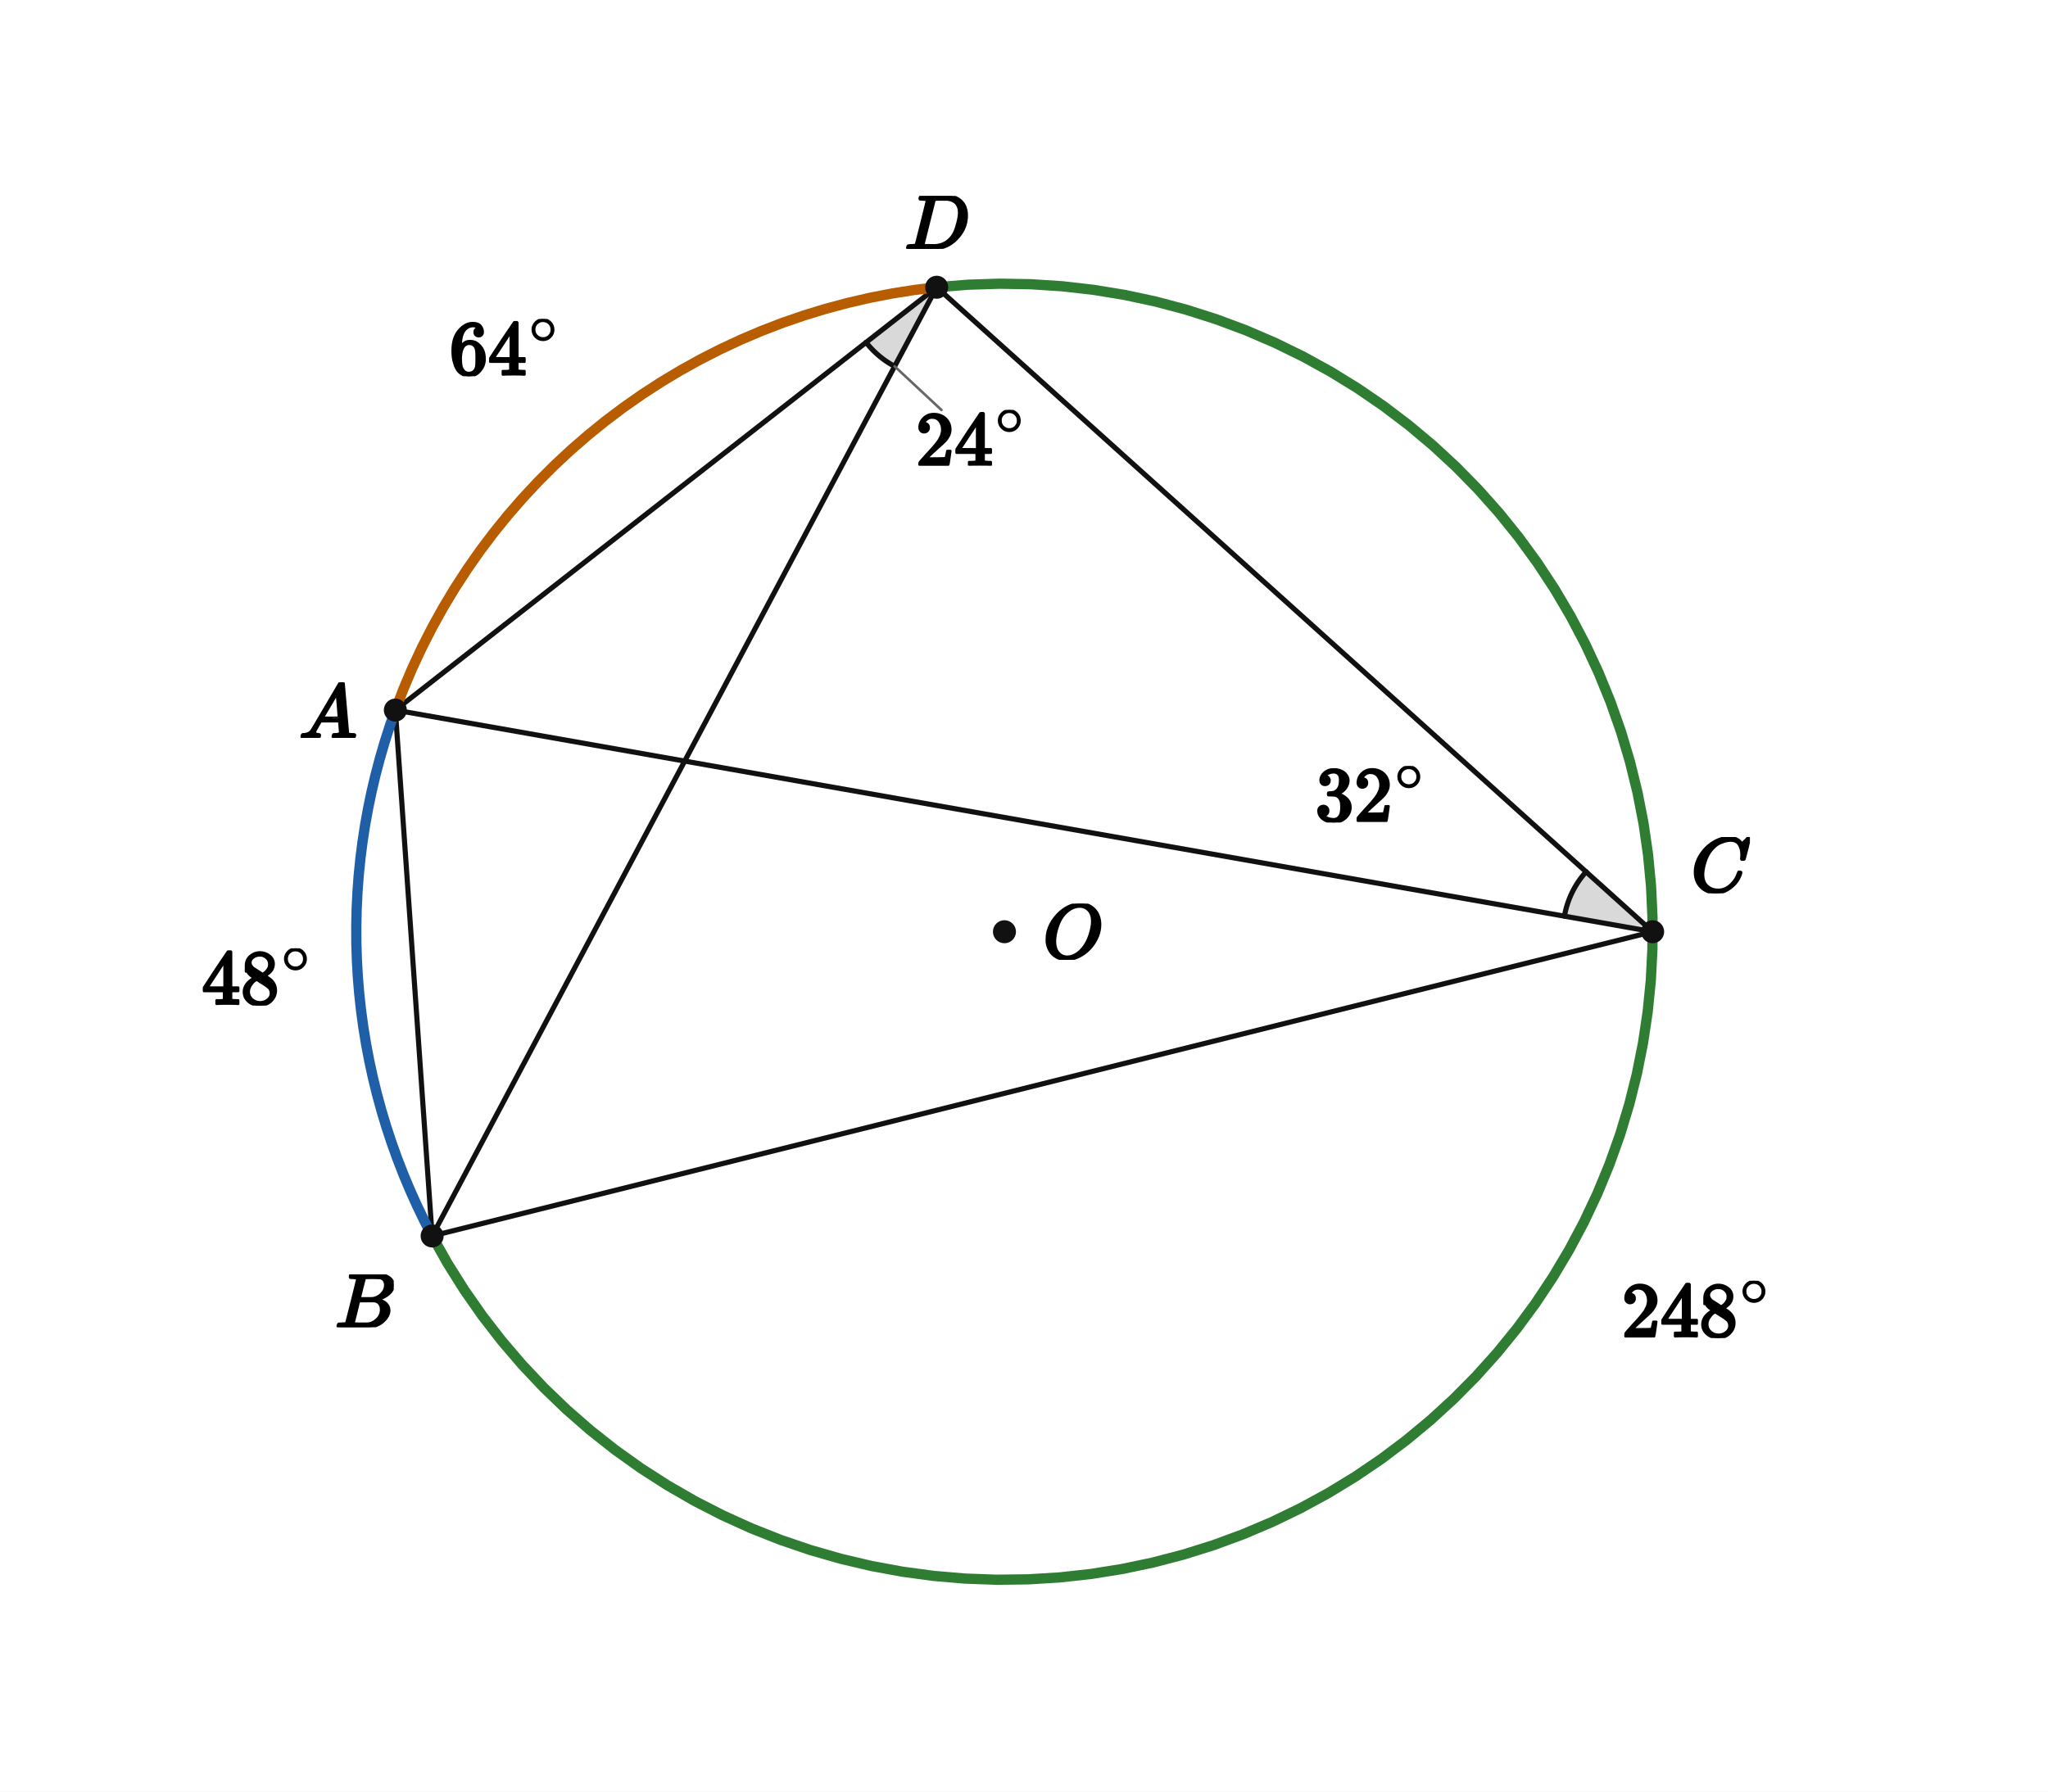
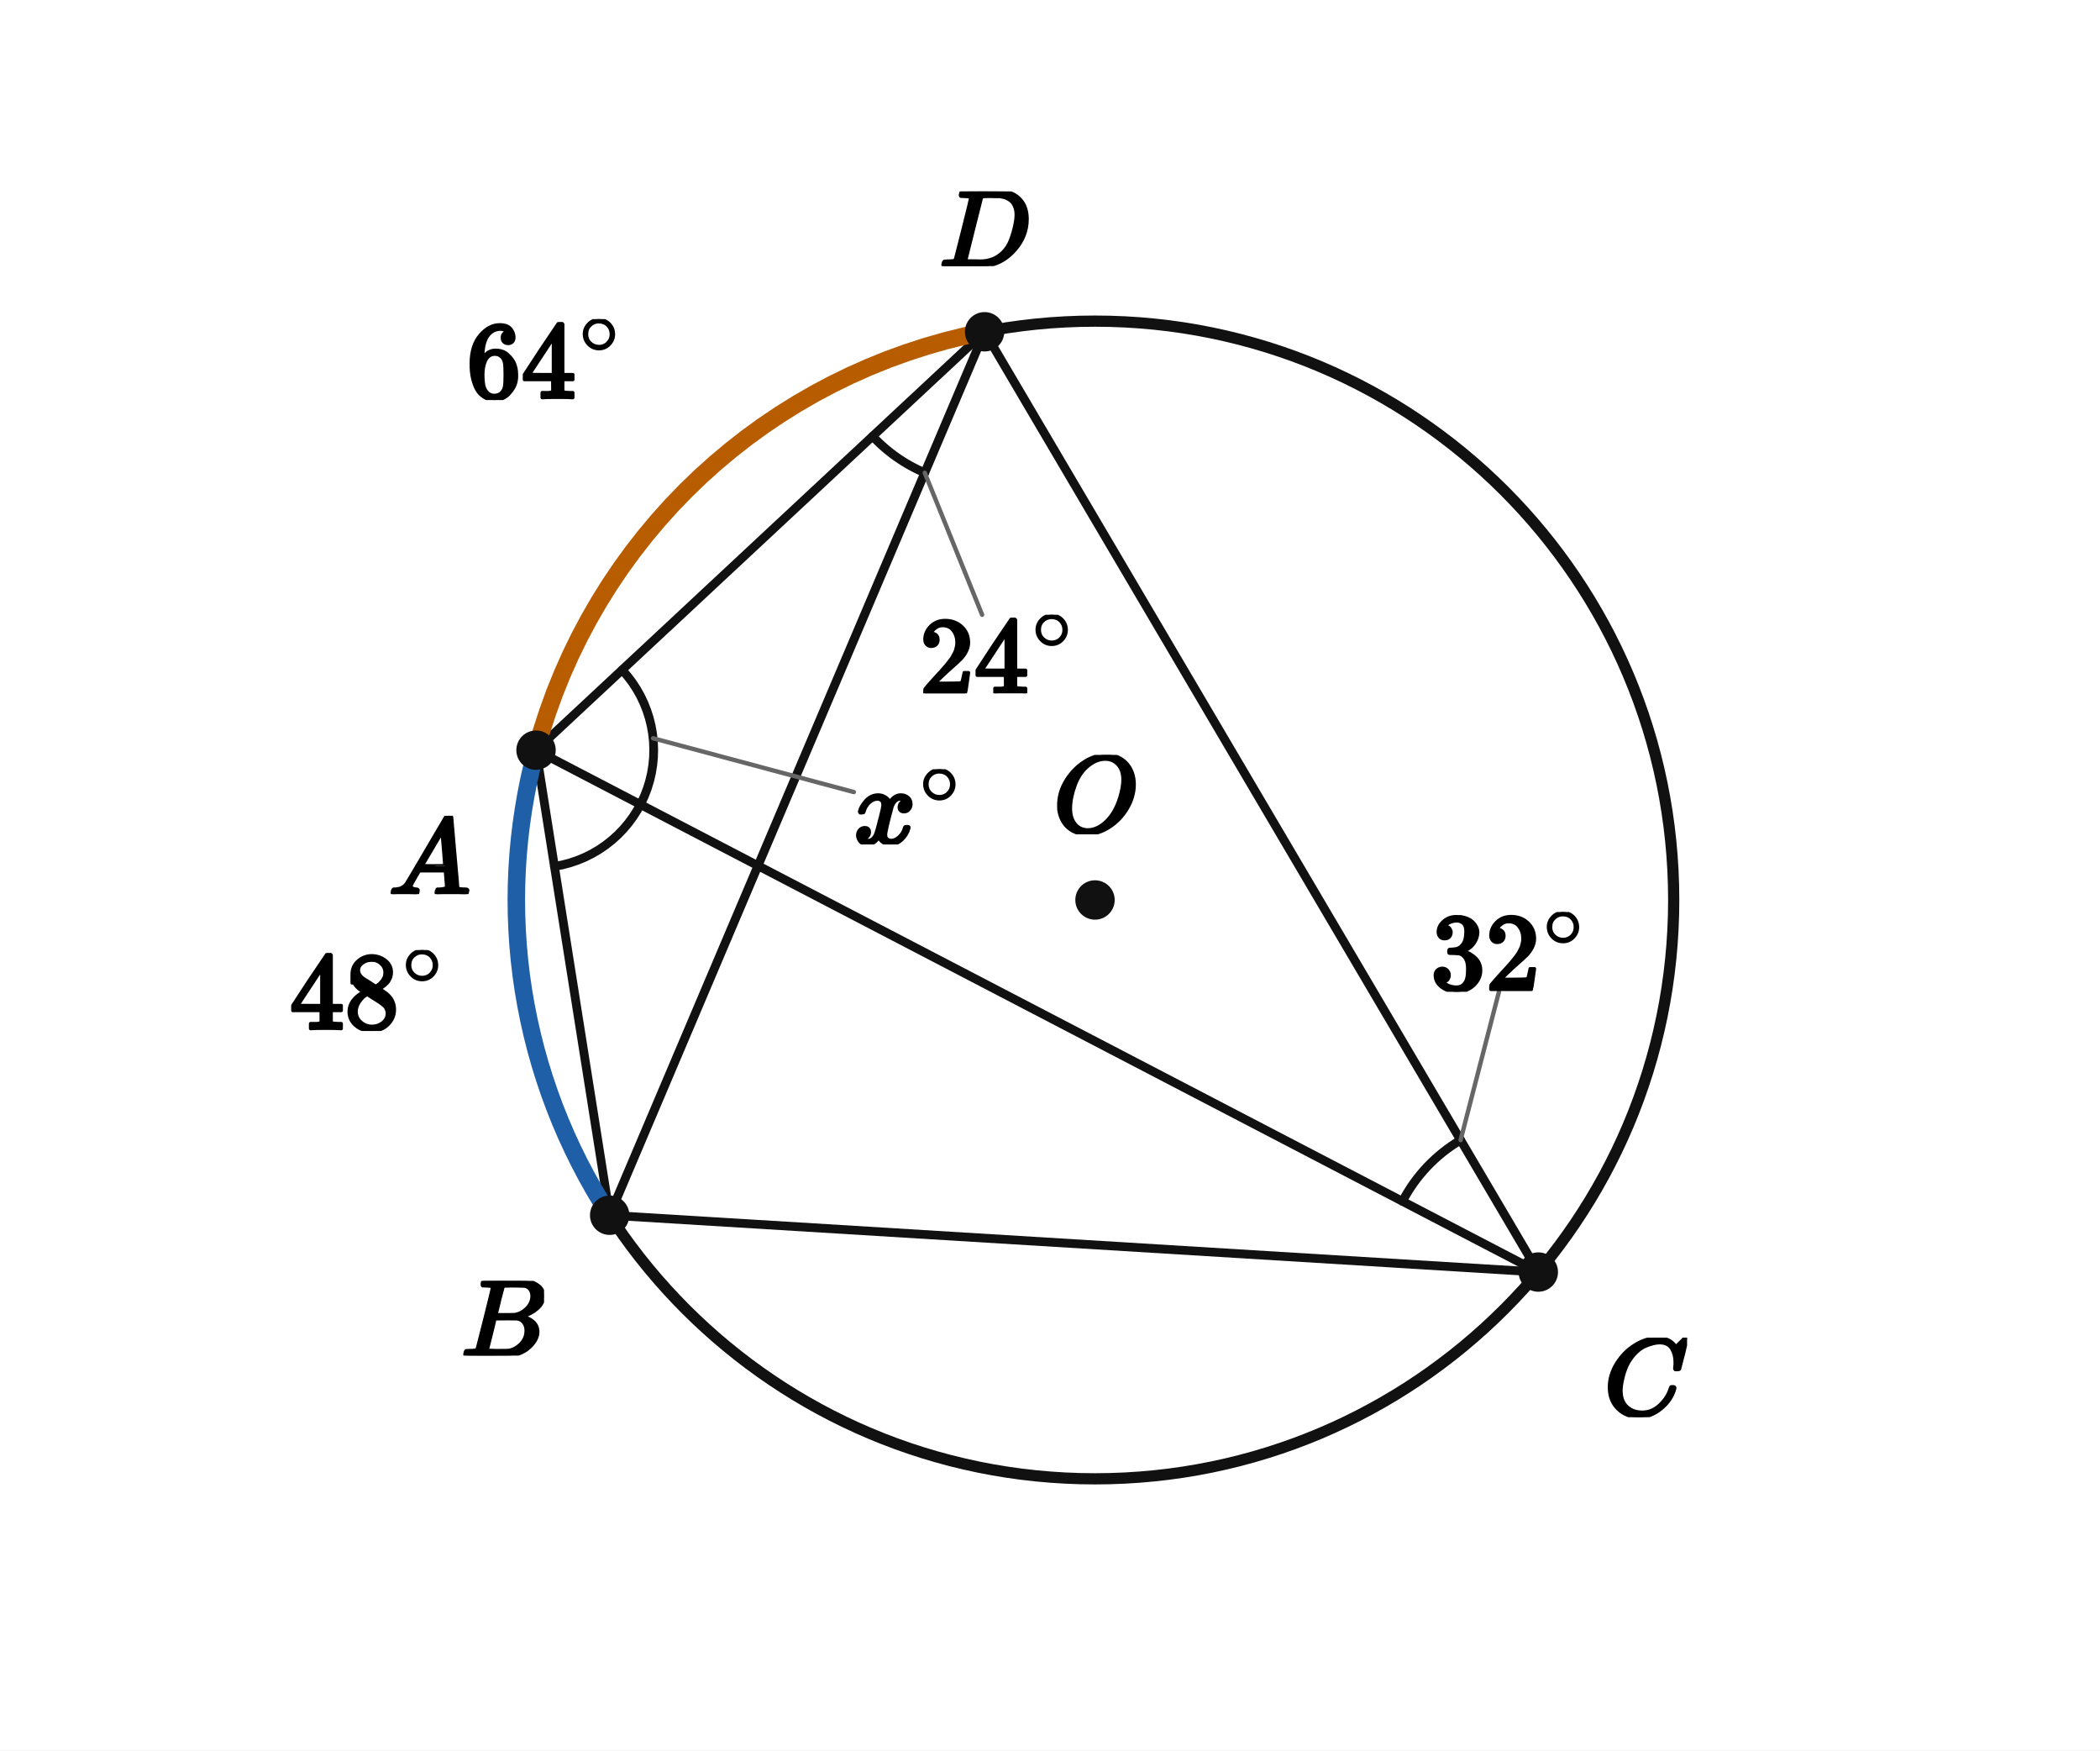
- <svg xmlns="http://www.w3.org/2000/svg" viewBox="0 0 640 560" width="640" height="560" preserveAspectRatio="xMidYMid meet" role="img" aria-labelledby="visual-title visual-desc" data-engine-version="geometry-visual-v1" data-geometry-style-version="AP_GEOMETRY_PRINT_V1_0_DRAFT" data-geometry-preset="GEOMETRY_STANDARD" data-graph-style-version="AP_GRAPH_PRINT_V1_1_DRAFT" data-geometry-mode="COORDINATE_GEOMETRY_HYBRID" data-axis-scale-mode="EQUAL_UNIT" data-geometry-fact-hash="44136fa355b3678a1146ad16f7e8649e94fb4fc21fe77e8310c060f61caaff8a" data-visual-provenance="independent-facts-python" style="max-width:100%;height:auto;stroke-linejoin:round;stroke-linecap:round" data-publication-profile="fragment-publication-spike-v1" data-safe-margin="12">
-   <rect width="640" height="560" fill="#fff" />
-   <g data-layer="12">
-     <polygon id="aADB-sector" data-role="angleSector" stroke="none" stroke-width="1.6" fill="#d9d9d9" data-owner-points="A D B" data-mark="angle" data-mark-id="aADB" data-mark-index="0" data-mark-count="1" data-mark-side="INNER" points="292.719,89.781 270.654,107.02 271.113,107.591 271.587,108.151 272.075,108.698 272.577,109.232 273.093,109.752 273.623,110.259 274.165,110.752 274.721,111.23 275.288,111.694 275.868,112.143 276.459,112.576 277.061,112.994 277.674,113.396 278.298,113.782 278.931,114.151 279.573,114.504" />
-   </g>
-   <g data-layer="12">
-     <polygon id="aACD-sector" data-role="angleSector" stroke="none" stroke-width="1.6" fill="#d9d9d9" data-owner-points="A C D" data-mark="angle" data-mark-id="aACD" data-mark-index="0" data-mark-count="1" data-mark-side="INNER" points="516.453,291.232 488.878,286.37 489.065,285.411 489.285,284.459 489.537,283.514 489.823,282.58 490.141,281.656 490.492,280.743 490.874,279.844 491.287,278.958 491.73,278.087 492.204,277.232 492.707,276.395 493.24,275.575 493.8,274.774 494.389,273.994 495.004,273.234 495.645,272.497" />
-   </g>
-   <g data-layer="30">
-     <line id="sAD" data-role="line" stroke="#111" stroke-width="1.6" fill="none" x1="123.547" y1="221.952" x2="292.719" y2="89.781" />
-   </g>
-   <g data-layer="30">
-     <line id="sDC" data-role="line" stroke="#111" stroke-width="1.6" fill="none" x1="292.719" y1="89.781" x2="516.453" y2="291.232" />
-   </g>
-   <g data-layer="30">
-     <line id="sCB" data-role="line" stroke="#111" stroke-width="1.6" fill="none" x1="516.453" y1="291.232" x2="135.042" y2="386.329" />
-   </g>
-   <g data-layer="30">
-     <line id="sBA" data-role="line" stroke="#111" stroke-width="1.6" fill="none" x1="135.042" y1="386.329" x2="123.547" y2="221.952" />
-   </g>
-   <g data-layer="30">
-     <line id="sDB" data-role="line" stroke="#111" stroke-width="1.6" fill="none" x1="292.719" y1="89.781" x2="135.042" y2="386.329" />
-   </g>
-   <g data-layer="30">
-     <line id="sAC" data-role="line" stroke="#111" stroke-width="1.6" fill="none" x1="123.547" y1="221.952" x2="516.453" y2="291.232" />
+ <svg xmlns="http://www.w3.org/2000/svg" viewBox="0 0 384 320" width="384" height="320" preserveAspectRatio="xMidYMid meet" role="img" aria-labelledby="visual-title visual-desc" data-engine-version="geometry-visual-v1" data-geometry-style-version="AP_GEOMETRY_PRINT_V1_0_DRAFT" data-geometry-preset="GEOMETRY_STANDARD" data-graph-style-version="AP_GRAPH_PRINT_V1_1_DRAFT" data-geometry-mode="COORDINATE_GEOMETRY_HYBRID" data-axis-scale-mode="EQUAL_UNIT" data-geometry-fact-hash="44136fa355b3678a1146ad16f7e8649e94fb4fc21fe77e8310c060f61caaff8a" data-visual-provenance="independent-facts-python" style="max-width:100%;height:auto;stroke-linejoin:round;stroke-linecap:round" data-publication-profile="fragment-publication-spike-v1" data-safe-margin="12">
+   <rect width="384" height="320" fill="#fff" />
+   <g data-layer="30">
+     <line id="sAB" data-role="line" stroke="#111" stroke-width="1.6" fill="none" x1="98.017" y1="137.138" x2="111.483" y2="222.159" />
+   </g>
+   <g data-layer="30">
+     <line id="sBC" data-role="line" stroke="#111" stroke-width="1.6" fill="none" x1="111.483" y1="222.159" x2="281.292" y2="232.545" />
+   </g>
+   <g data-layer="30">
+     <line id="sCD" data-role="line" stroke="#111" stroke-width="1.6" fill="none" x1="281.292" y1="232.545" x2="180.039" y2="60.652" />
+   </g>
+   <g data-layer="30">
+     <line id="sDA" data-role="line" stroke="#111" stroke-width="1.6" fill="none" x1="180.039" y1="60.652" x2="98.017" y2="137.138" />
+   </g>
+   <g data-layer="30">
+     <line id="sDB" data-role="line" stroke="#111" stroke-width="1.6" fill="none" x1="180.039" y1="60.652" x2="111.483" y2="222.159" />
+   </g>
+   <g data-layer="30">
+     <line id="sAC" data-role="line" stroke="#111" stroke-width="1.6" fill="none" x1="98.017" y1="137.138" x2="281.292" y2="232.545" />
  </g>
  <g data-layer="40">
-     <circle id="circle" data-role="circle" stroke="#111" stroke-width="2.05" fill="none" cx="313.892" cy="291.232" r="202.561" />
+     <circle id="k" data-role="circle" stroke="#111" stroke-width="2.05" fill="none" cx="200.23" cy="164.526" r="105.819" />
  </g>
  <g data-layer="46">
-     <polyline id="arcAB" data-role="circularArc" stroke="#1f5fa8" stroke-width="3.2" fill="none" data-owner-points="A B" data-center-point="O" data-owner-radius="8.0" data-sweep="CCW" data-mark="arc" data-mark-id="arcAB" points="123.547,221.952 121.799,226.959 120.182,232.009 118.698,237.1 117.348,242.228 116.133,247.39 115.053,252.582 114.109,257.8 113.303,263.041 112.633,268.302 112.102,273.578 111.709,278.866 111.455,284.163 111.339,289.465 111.362,294.768 111.524,300.068 111.825,305.362 112.264,310.647 112.841,315.918 113.556,321.173 114.409,326.407 115.398,331.616 116.523,336.799 117.783,341.95 119.178,347.066 120.706,352.144 122.367,357.18 124.159,362.171 126.081,367.113 128.132,372.003 130.31,376.838 132.613,381.615 135.042,386.329" />
+     <polyline id="arcAB" data-role="circularArc" stroke="#1f5fa8" stroke-width="3.2" fill="none" data-owner-points="A B" data-center-point="O" data-owner-radius="10.0" data-sweep="CCW" data-mark="arc" data-mark-id="arcAB" points="98.017,137.138 97.336,139.823 96.724,142.525 96.184,145.242 95.715,147.972 95.317,150.714 94.991,153.465 94.738,156.224 94.557,158.988 94.448,161.756 94.412,164.526 94.448,167.296 94.557,170.064 94.738,172.829 94.991,175.587 95.317,178.338 95.715,181.08 96.184,183.81 96.724,186.527 97.336,189.229 98.017,191.914 98.769,194.58 99.591,197.226 100.481,199.849 101.44,202.448 102.467,205.021 103.56,207.566 104.72,210.082 105.945,212.567 107.235,215.018 108.589,217.435 110.005,219.816 111.483,222.159" />
  </g>
  <g data-layer="46">
-     <polyline id="arcAD" data-role="circularArc" stroke="#b85c00" stroke-width="3.2" fill="none" data-owner-points="A D" data-center-point="O" data-owner-radius="8.0" data-sweep="CW" data-mark="arc" data-mark-id="arcAD" points="123.547,221.952 126.081,215.352 128.844,208.843 131.832,202.436 135.042,196.136 138.469,189.952 142.111,183.891 145.962,177.962 150.017,172.17 154.272,166.523 158.722,161.029 163.36,155.693 168.182,150.522 173.182,145.522 178.352,140.7 183.688,136.062 189.183,131.612 194.83,127.357 200.622,123.302 206.551,119.451 212.612,115.81 218.796,112.382 225.095,109.172 231.503,106.184 238.011,103.421 244.612,100.887 251.297,98.586 258.059,96.518 264.888,94.689 271.777,93.098 278.718,91.749 285.701,90.643 292.719,89.781" />
-   </g>
-   <g data-layer="46">
-     <polyline id="arcDB" data-role="circularArc" stroke="#2e7d32" stroke-width="3.2" fill="none" data-owner-points="D B" data-center-point="O" data-owner-radius="8.0" data-sweep="CW" data-mark="arc" data-mark-id="arcDB" points="292.719,89.781 302.537,88.99 312.383,88.677 322.232,88.843 332.061,89.488 341.847,90.61 351.567,92.206 361.198,94.273 370.717,96.806 380.102,99.798 389.33,103.243 398.38,107.133 407.23,111.458 415.86,116.208 424.248,121.372 432.375,126.938 440.222,132.892 447.77,139.221 455.002,145.909 461.9,152.941 468.448,160.3 474.631,167.968 480.433,175.928 485.842,184.161 490.843,192.647 495.427,201.366 499.581,210.298 503.296,219.42 506.563,228.713 509.375,238.154 511.724,247.72 513.606,257.389 515.015,267.138 515.948,276.944 516.404,286.784 516.381,296.634 515.879,306.472 514.899,316.273 513.444,326.015 511.517,335.675 509.123,345.23 506.267,354.658 502.956,363.935 499.198,373.04 495.002,381.952 490.377,390.649 485.336,399.112 479.888,407.319 474.049,415.251 467.83,422.891 461.248,430.219 454.317,437.218 447.053,443.872 439.475,450.165 431.601,456.083 423.447,461.61 415.035,466.734 406.383,471.444 397.513,475.727 388.445,479.574 379.201,482.976 369.802,485.924 360.271,488.412 350.63,490.434 340.902,491.984 331.111,493.06 321.279,493.658 311.429,493.778 301.585,493.419 291.771,492.582 282.008,491.268 272.321,489.482 262.733,487.226 253.265,484.507 243.941,481.331 234.782,477.706 225.81,473.64 217.046,469.142 208.512,464.223 200.227,458.896 192.21,453.172 184.481,447.065 177.059,440.589 169.959,433.761 163.201,426.595 156.798,419.109 150.767,411.321 145.122,403.248 139.876,394.911 135.042,386.329" />
+     <polyline id="arcAD" data-role="circularArc" stroke="#b85c00" stroke-width="3.2" fill="none" data-owner-points="A D" data-center-point="O" data-owner-radius="10.0" data-sweep="CW" data-mark="arc" data-mark-id="arcAD" points="98.017,137.138 99.036,133.588 100.177,130.075 101.44,126.604 102.824,123.179 104.326,119.805 105.945,116.485 107.679,113.224 109.526,110.026 111.483,106.893 113.549,103.831 115.72,100.843 117.994,97.932 120.368,95.103 122.84,92.358 125.405,89.701 128.062,87.135 130.807,84.664 133.637,82.29 136.547,80.016 139.535,77.845 142.597,75.779 145.73,73.822 148.929,71.975 152.19,70.241 155.51,68.622 158.884,67.12 162.308,65.736 165.779,64.473 169.292,63.331 172.843,62.313 176.426,61.42 180.039,60.652" />
  </g>
  <g data-layer="60">
-     <polyline id="aADB-arc-1" data-role="indicator" stroke="#111" stroke-width="1.6" fill="none" data-owner-points="A D B" data-mark="angle" data-mark-id="aADB" data-mark-index="1" data-mark-count="1" data-mark-side="INNER" points="270.654,107.02 271.113,107.591 271.587,108.151 272.075,108.698 272.577,109.232 273.093,109.752 273.623,110.259 274.165,110.752 274.721,111.23 275.288,111.694 275.868,112.143 276.459,112.576 277.061,112.994 277.674,113.396 278.298,113.782 278.931,114.151 279.573,114.504" />
+     <polyline id="ang0-arc-1" data-role="indicator" stroke="#111" stroke-width="1.6" fill="none" data-owner-points="A D B" data-mark="angle" data-mark-id="ang0" data-mark-index="1" data-mark-count="1" data-mark-side="INNER" points="159.561,79.748 160.068,80.277 160.589,80.793 161.123,81.295 161.67,81.784 162.229,82.257 162.801,82.716 163.384,83.16 163.979,83.588 164.585,84 165.202,84.397 165.828,84.777 166.465,85.141 167.11,85.488 167.765,85.818 168.428,86.131 169.099,86.426" />
  </g>
  <g data-layer="60">
-     <polyline id="aACD-arc-1" data-role="indicator" stroke="#111" stroke-width="1.6" fill="none" data-owner-points="A C D" data-mark="angle" data-mark-id="aACD" data-mark-index="1" data-mark-count="1" data-mark-side="INNER" points="488.878,286.37 489.065,285.411 489.285,284.459 489.537,283.514 489.823,282.58 490.141,281.656 490.492,280.743 490.874,279.844 491.287,278.958 491.73,278.087 492.204,277.232 492.707,276.395 493.24,275.575 493.8,274.774 494.389,273.994 495.004,273.234 495.645,272.497" />
-   </g>
-   <g data-layer="70">
-     <circle id="O" data-role="point" stroke="#111" stroke-width="0.8" fill="#111" cx="313.892" cy="291.232" r="3.2" />
-   </g>
-   <g data-layer="70">
-     <circle id="A" data-role="point" stroke="#111" stroke-width="0.8" fill="#111" cx="123.547" cy="221.952" r="3.2" />
-   </g>
-   <g data-layer="70">
-     <circle id="D" data-role="point" stroke="#111" stroke-width="0.8" fill="#111" cx="292.719" cy="89.781" r="3.2" />
-   </g>
-   <g data-layer="70">
-     <circle id="C" data-role="point" stroke="#111" stroke-width="0.8" fill="#111" cx="516.453" cy="291.232" r="3.2" />
-   </g>
-   <g data-layer="70">
-     <circle id="B" data-role="point" stroke="#111" stroke-width="0.8" fill="#111" cx="135.042" cy="386.329" r="3.2" />
+     <polyline id="ang1-arc-1" data-role="indicator" stroke="#111" stroke-width="1.6" fill="none" data-owner-points="A C D" data-mark="angle" data-mark-id="ang1" data-mark-index="1" data-mark-count="1" data-mark-side="INNER" points="256.456,219.616 256.922,218.757 257.418,217.915 257.943,217.091 258.497,216.285 259.078,215.5 259.687,214.735 260.322,213.992 260.982,213.271 261.667,212.574 262.376,211.901 263.108,211.254 263.862,210.632 264.637,210.037 265.433,209.47 266.248,208.93 267.081,208.419" />
+   </g>
+   <g data-layer="60">
+     <polyline id="ang2-arc-1" data-role="indicator" stroke="#111" stroke-width="1.6" fill="none" data-owner-points="D A B" data-mark="angle" data-mark-id="ang2" data-mark-index="1" data-mark-count="1" data-mark-side="INNER" points="113.756,122.462 114.712,123.559 115.592,124.718 116.391,125.934 117.106,127.201 117.734,128.514 118.272,129.866 118.717,131.252 119.067,132.664 119.322,134.097 119.478,135.543 119.537,136.997 119.497,138.452 119.36,139.901 119.124,141.337 118.792,142.753 118.365,144.145 117.845,145.504 117.235,146.824 116.536,148.101 115.753,149.327 114.889,150.498 113.947,151.608 112.933,152.651 111.85,153.624 110.705,154.521 109.501,155.338 108.245,156.073 106.942,156.721 105.598,157.279 104.22,157.745 102.813,158.117 101.384,158.393" />
+   </g>
+   <g data-layer="70">
+     <circle id="O" data-role="point" stroke="#111" stroke-width="0.8" fill="#111" cx="200.23" cy="164.526" r="3.2" />
+   </g>
+   <g data-layer="70">
+     <circle id="A" data-role="point" stroke="#111" stroke-width="0.8" fill="#111" cx="98.017" cy="137.138" r="3.2" />
+   </g>
+   <g data-layer="70">
+     <circle id="B" data-role="point" stroke="#111" stroke-width="0.8" fill="#111" cx="111.483" cy="222.159" r="3.2" />
+   </g>
+   <g data-layer="70">
+     <circle id="C" data-role="point" stroke="#111" stroke-width="0.8" fill="#111" cx="281.292" cy="232.545" r="3.2" />
+   </g>
+   <g data-layer="70">
+     <circle id="D" data-role="point" stroke="#111" stroke-width="0.8" fill="#111" cx="180.039" cy="60.652" r="3.2" />
  </g>
  <g data-layer="85">
-     <line id="aADB-label-owner-leader" data-role="leader" data-owner-label="aADB-label" data-owner="aADB" x1="279.573" y1="114.504" x2="294.201" y2="128.144" stroke="#666" stroke-width="0.8" fill="none" />
-   </g>
-   <g data-layer="90">
-     <g id="aACD-label" data-label-kind="EQUATION_LABEL" data-priority="0" data-font-px="24.2" data-owner="aACD" data-fragment-sha="sha256:8e4ba6222c06f9d75fb10536a6091b2645c9a810283a71365da1b030efe971c6" transform="translate(410.9881 239.4511)">
-       <svg width="34.766" height="17.642" viewBox="0 0 34.766 17.642" data-outline-width="34.765719999999995" data-outline-height="17.6418" id="lb-cd73062ec5fbbd1d13bcf4fc7961a032627933b0463d083ea08d17722c1cac74" data-owner="aACD" data-fact-role="GIVEN">
-         <g data-outline-units-per-em="1000" transform="translate(0 17.1094) scale(0.0242)">
+     <line id="ang0-label-owner-leader" data-role="leader" data-owner-label="ang0-label" data-owner="ang0" x1="169.099" y1="86.426" x2="179.588" y2="112.387" stroke="#666" stroke-width="0.8" fill="none" />
+   </g>
+   <g data-layer="85">
+     <line id="ang1-label-owner-leader" data-role="leader" data-owner-label="ang1-label" data-owner="ang1" x1="267.081" y1="208.419" x2="274.092" y2="181.311" stroke="#666" stroke-width="0.8" fill="none" />
+   </g>
+   <g data-layer="85">
+     <line id="ang2-label-owner-leader" data-role="leader" data-owner-label="ang2-label" data-owner="ang2" data-leader-crossing="1" x1="119.427" y1="134.964" x2="156.133" y2="144.799" stroke="#666" stroke-width="0.8" fill="none" />
+   </g>
+   <g data-layer="90">
+     <g id="ang0-label" data-label-kind="EQUATION_LABEL" data-priority="0" data-font-px="20" data-owner="ang0" data-fragment-sha="sha256:6be4add5601e7d2f1141c3fc9366eec2ec3221a8e083cc8fb5fa239cec5bb394" transform="translate(168.1227 112.3869)">
+       <svg width="28.732" height="14.36" viewBox="0 0 28.732 14.36" data-outline-width="28.732" data-outline-height="14.36" id="lb-01746b0086923a65cc64075e75d734db0afb27911cd83ba7cb48fc41b830892c" data-owner="ang0" data-fact-role="GIVEN">
+         <g data-outline-units-per-em="1000" transform="translate(0 14.36) scale(0.02)">
+           <g stroke="currentColor" fill="currentColor" stroke-width="30" transform="scale(1,-1)">
+             <g data-mml-node="math">
+               <g data-mml-node="msup">
+                 <g data-mml-node="mn">
+                   <path data-c="32" d="M109 429Q82 429 66 447T50 491Q50 562 103 614T235 666Q326 666 387 610T449 465Q449 422 429 383T381 315T301 241Q265 210 201 149L142 93L218 92Q375 92 385 97Q392 99 409 186V189H449V186Q448 183 436 95T421 3V0H50V19V31Q50 38 56 46T86 81Q115 113 136 137Q145 147 170 174T204 211T233 244T261 278T284 308T305 340T320 369T333 401T340 431T343 464Q343 527 309 573T212 619Q179 619 154 602T119 569T109 550Q109 549 114 549Q132 549 151 535T170 489Q170 464 154 447T109 429Z" />
+                   <path data-c="34" d="M462 0Q444 3 333 3Q217 3 199 0H190V46H221Q241 46 248 46T265 48T279 53T286 61Q287 63 287 115V165H28V211L179 442Q332 674 334 675Q336 677 355 677H373L379 671V211H471V165H379V114Q379 73 379 66T385 54Q393 47 442 46H471V0H462ZM293 211V545L74 212L183 211H293Z" transform="translate(500,0)" />
+                 </g>
+                 <g data-mml-node="TeXAtom" transform="translate(1033,404.1) scale(0.707)" data-mjx-texclass="ORD">
+                   <g data-mml-node="mo">
+                     <path data-c="2218" d="M55 251Q55 328 112 386T249 444T386 388T444 249Q444 171 388 113T250 55Q170 55 113 112T55 251ZM245 403Q188 403 142 361T96 250Q96 183 141 140T250 96Q284 96 313 109T354 135T375 160Q403 197 403 250Q403 313 360 358T245 403Z" />
+                   </g>
+                 </g>
+               </g>
+             </g>
+           </g>
+         </g>
+       </svg>
+     </g>
+   </g>
+   <g data-layer="90">
+     <g id="ang1-label" data-label-kind="EQUATION_LABEL" data-priority="0" data-font-px="20" data-owner="ang1" data-fragment-sha="sha256:e4a11e028552e224358ce5882ca1feb4f76dfb3aa3bf15ebee79798714e6f02d" transform="translate(261.6112 166.7313)">
+       <svg width="28.732" height="14.58" viewBox="0 0 28.732 14.58" data-outline-width="28.732" data-outline-height="14.58" id="lb-3cdabd3dc91473ef321909e7784df0752f3e19de4ff7d789b71adb6e24881c8e" data-owner="ang1" data-fact-role="GIVEN">
+         <g data-outline-units-per-em="1000" transform="translate(0 14.14) scale(0.02)">
          <g stroke="currentColor" fill="currentColor" stroke-width="30" transform="scale(1,-1)">
            <g data-mml-node="math">
              <g data-mml-node="msup">
                <g data-mml-node="mn">
                  <path data-c="33" d="M127 463Q100 463 85 480T69 524Q69 579 117 622T233 665Q268 665 277 664Q351 652 390 611T430 522Q430 470 396 421T302 350L299 348Q299 347 308 345T337 336T375 315Q457 262 457 175Q457 96 395 37T238 -22Q158 -22 100 21T42 130Q42 158 60 175T105 193Q133 193 151 175T169 130Q169 119 166 110T159 94T148 82T136 74T126 70T118 67L114 66Q165 21 238 21Q293 21 321 74Q338 107 338 175V195Q338 290 274 322Q259 328 213 329L171 330L168 332Q166 335 166 348Q166 366 174 366Q202 366 232 371Q266 376 294 413T322 525V533Q322 590 287 612Q265 626 240 626Q208 626 181 615T143 592T132 580H135Q138 579 143 578T153 573T165 566T175 555T183 540T186 520Q186 498 172 481T127 463Z" />
                  <path data-c="32" d="M109 429Q82 429 66 447T50 491Q50 562 103 614T235 666Q326 666 387 610T449 465Q449 422 429 383T381 315T301 241Q265 210 201 149L142 93L218 92Q375 92 385 97Q392 99 409 186V189H449V186Q448 183 436 95T421 3V0H50V19V31Q50 38 56 46T86 81Q115 113 136 137Q145 147 170 174T204 211T233 244T261 278T284 308T305 340T320 369T333 401T340 431T343 464Q343 527 309 573T212 619Q179 619 154 602T119 569T109 550Q109 549 114 549Q132 549 151 535T170 489Q170 464 154 447T109 429Z" transform="translate(500,0)" />
                </g>
                <g data-mml-node="TeXAtom" transform="translate(1033,393.1) scale(0.707)" data-mjx-texclass="ORD">
                  <g data-mml-node="mo">
                    <path data-c="2218" d="M55 251Q55 328 112 386T249 444T386 388T444 249Q444 171 388 113T250 55Q170 55 113 112T55 251ZM245 403Q188 403 142 361T96 250Q96 183 141 140T250 96Q284 96 313 109T354 135T375 160Q403 197 403 250Q403 313 360 358T245 403Z" />
                  </g>
                </g>
              </g>
            </g>
          </g>
        </g>
      </svg>
    </g>
  </g>
  <g data-layer="90">
-     <g id="aADB-label" data-label-kind="EQUATION_LABEL" data-priority="0" data-font-px="24.2" data-owner="aADB" data-fragment-sha="sha256:de7bcc991022bab91d4208a50d4c1753eef4f7d2475f6dc4de0d7d2a5bec815d" transform="translate(286.1342 128.1437)">
-       <svg width="34.766" height="17.376" viewBox="0 0 34.766 17.376" data-outline-width="34.765719999999995" data-outline-height="17.3756" id="lb-795add2ffbda10cf40edbdcf57eca9a307717749c41b5afa4a530b2575f2c7d9" data-owner="aADB" data-fact-role="GIVEN">
-         <g data-outline-units-per-em="1000" transform="translate(0 17.3756) scale(0.0242)">
-           <g stroke="currentColor" fill="currentColor" stroke-width="30" transform="scale(1,-1)">
-             <g data-mml-node="math">
-               <g data-mml-node="msup">
-                 <g data-mml-node="mn">
-                   <path data-c="32" d="M109 429Q82 429 66 447T50 491Q50 562 103 614T235 666Q326 666 387 610T449 465Q449 422 429 383T381 315T301 241Q265 210 201 149L142 93L218 92Q375 92 385 97Q392 99 409 186V189H449V186Q448 183 436 95T421 3V0H50V19V31Q50 38 56 46T86 81Q115 113 136 137Q145 147 170 174T204 211T233 244T261 278T284 308T305 340T320 369T333 401T340 431T343 464Q343 527 309 573T212 619Q179 619 154 602T119 569T109 550Q109 549 114 549Q132 549 151 535T170 489Q170 464 154 447T109 429Z" />
-                   <path data-c="34" d="M462 0Q444 3 333 3Q217 3 199 0H190V46H221Q241 46 248 46T265 48T279 53T286 61Q287 63 287 115V165H28V211L179 442Q332 674 334 675Q336 677 355 677H373L379 671V211H471V165H379V114Q379 73 379 66T385 54Q393 47 442 46H471V0H462ZM293 211V545L74 212L183 211H293Z" transform="translate(500,0)" />
-                 </g>
-                 <g data-mml-node="TeXAtom" transform="translate(1033,404.1) scale(0.707)" data-mjx-texclass="ORD">
-                   <g data-mml-node="mo">
-                     <path data-c="2218" d="M55 251Q55 328 112 386T249 444T386 388T444 249Q444 171 388 113T250 55Q170 55 113 112T55 251ZM245 403Q188 403 142 361T96 250Q96 183 141 140T250 96Q284 96 313 109T354 135T375 160Q403 197 403 250Q403 313 360 358T245 403Z" />
-                   </g>
-                 </g>
-               </g>
-             </g>
-           </g>
-         </g>
-       </svg>
-     </g>
-   </g>
-   <g data-layer="90">
-     <g id="arcAB-label" data-label-kind="EQUATION_LABEL" data-priority="0" data-font-px="24.2" data-owner="arcAB" data-fragment-sha="sha256:5ebfafdb9102f35ec4fab6ab0b676325c1d859ba3ee79266b43bb3b84c97b09a" transform="translate(63.05899 296.4083)">
-       <svg width="34.766" height="17.908" viewBox="0 0 34.766 17.908" data-outline-width="34.765719999999995" data-outline-height="17.908" id="lb-0ff7e23672427e2f918e8ab2138745d2f08f2b3f63bd6e50a2911e5abacc6cb7" data-owner="arcAB" data-fact-role="DERIVED_INTERMEDIATE">
-         <g data-outline-units-per-em="1000" transform="translate(0 17.3756) scale(0.0242)">
+     <g id="arcAB-label" data-label-kind="EQUATION_LABEL" data-priority="0" data-font-px="20" data-owner="arcAB" data-fragment-sha="sha256:4e71c2c058cdbd0bc22a25279917ad9ebedbd15f6475a3f6a81634e25e1275be" transform="translate(52.98259 173.6798)">
+       <svg width="28.732" height="14.8" viewBox="0 0 28.732 14.8" data-outline-width="28.732" data-outline-height="14.8" id="lb-6c33bcb92c71b2e35e4e0a1831944f776e869ce86dec3cfcc540593ce6db2596" data-owner="arcAB" data-fact-role="GIVEN">
+         <g data-outline-units-per-em="1000" transform="translate(0 14.36) scale(0.02)">
          <g stroke="currentColor" fill="currentColor" stroke-width="30" transform="scale(1,-1)">
            <g data-mml-node="math">
              <g data-mml-node="msup">
                <g data-mml-node="mn">
                  <path data-c="34" d="M462 0Q444 3 333 3Q217 3 199 0H190V46H221Q241 46 248 46T265 48T279 53T286 61Q287 63 287 115V165H28V211L179 442Q332 674 334 675Q336 677 355 677H373L379 671V211H471V165H379V114Q379 73 379 66T385 54Q393 47 442 46H471V0H462ZM293 211V545L74 212L183 211H293Z" />
                  <path data-c="38" d="M70 417T70 494T124 618T248 666Q319 666 374 624T429 515Q429 485 418 459T392 417T361 389T335 371T324 363L338 354Q352 344 366 334T382 323Q457 264 457 174Q457 95 399 37T249 -22Q159 -22 101 29T43 155Q43 263 172 335L154 348Q133 361 127 368Q70 417 70 494ZM286 386L292 390Q298 394 301 396T311 403T323 413T334 425T345 438T355 454T364 471T369 491T371 513Q371 556 342 586T275 624Q268 625 242 625Q201 625 165 599T128 534Q128 511 141 492T167 463T217 431Q224 426 228 424L286 386ZM250 21Q308 21 350 55T392 137Q392 154 387 169T375 194T353 216T330 234T301 253T274 270Q260 279 244 289T218 306L210 311Q204 311 181 294T133 239T107 157Q107 98 150 60T250 21Z" transform="translate(500,0)" />
                </g>
                <g data-mml-node="TeXAtom" transform="translate(1033,404.1) scale(0.707)" data-mjx-texclass="ORD">
                  <g data-mml-node="mo">
                    <path data-c="2218" d="M55 251Q55 328 112 386T249 444T386 388T444 249Q444 171 388 113T250 55Q170 55 113 112T55 251ZM245 403Q188 403 142 361T96 250Q96 183 141 140T250 96Q284 96 313 109T354 135T375 160Q403 197 403 250Q403 313 360 358T245 403Z" />
                  </g>
                </g>
              </g>
            </g>
          </g>
        </g>
      </svg>
    </g>
  </g>
  <g data-layer="90">
-     <g id="arcAD-label" data-label-kind="EQUATION_LABEL" data-priority="0" data-font-px="24.2" data-owner="arcAD" data-fragment-sha="sha256:19690daf8f7d9c10d53aee9fc4464c2908aee1fa7bdb2dc6b33b7ca3e73b5da8" transform="translate(140.4175 99.70429)">
-       <svg width="34.766" height="17.908" viewBox="0 0 34.766 17.908" data-outline-width="34.765719999999995" data-outline-height="17.908" id="lb-9cf387cc7c05f1ca297a2a0f13126c8b5d6a6a47ebc1705f59242de4229ec753" data-owner="arcAD" data-fact-role="DERIVED_INTERMEDIATE">
-         <g data-outline-units-per-em="1000" transform="translate(0 17.3756) scale(0.0242)">
+     <g id="arcAD-label" data-label-kind="EQUATION_LABEL" data-priority="0" data-font-px="20" data-owner="arcAD" data-fragment-sha="sha256:4dc864841a41d047015f189f1775980c30bc1f418588f2d37a8a63e65d730f5a" transform="translate(85.3303 58.33527)">
+       <svg width="28.732" height="14.8" viewBox="0 0 28.732 14.8" data-outline-width="28.732" data-outline-height="14.8" id="lb-560df27375e9c5e1f4063088d894ab209878e5cae7c7a6e26252dd3bd231a820" data-owner="arcAD" data-fact-role="GIVEN">
+         <g data-outline-units-per-em="1000" transform="translate(0 14.36) scale(0.02)">
          <g stroke="currentColor" fill="currentColor" stroke-width="30" transform="scale(1,-1)">
            <g data-mml-node="math">
              <g data-mml-node="msup">
                <g data-mml-node="mn">
                  <path data-c="36" d="M42 313Q42 476 123 571T303 666Q372 666 402 630T432 550Q432 525 418 510T379 495Q356 495 341 509T326 548Q326 592 373 601Q351 623 311 626Q240 626 194 566Q147 500 147 364L148 360Q153 366 156 373Q197 433 263 433H267Q313 433 348 414Q372 400 396 374T435 317Q456 268 456 210V192Q456 169 451 149Q440 90 387 34T253 -22Q225 -22 199 -14T143 16T92 75T56 172T42 313ZM257 397Q227 397 205 380T171 335T154 278T148 216Q148 133 160 97T198 39Q222 21 251 21Q302 21 329 59Q342 77 347 104T352 209Q352 289 347 316T329 361Q302 397 257 397Z" />
                  <path data-c="34" d="M462 0Q444 3 333 3Q217 3 199 0H190V46H221Q241 46 248 46T265 48T279 53T286 61Q287 63 287 115V165H28V211L179 442Q332 674 334 675Q336 677 355 677H373L379 671V211H471V165H379V114Q379 73 379 66T385 54Q393 47 442 46H471V0H462ZM293 211V545L74 212L183 211H293Z" transform="translate(500,0)" />
                </g>
                <g data-mml-node="TeXAtom" transform="translate(1033,404.1) scale(0.707)" data-mjx-texclass="ORD">
                  <g data-mml-node="mo">
                    <path data-c="2218" d="M55 251Q55 328 112 386T249 444T386 388T444 249Q444 171 388 113T250 55Q170 55 113 112T55 251ZM245 403Q188 403 142 361T96 250Q96 183 141 140T250 96Q284 96 313 109T354 135T375 160Q403 197 403 250Q403 313 360 358T245 403Z" />
                  </g>
                </g>
              </g>
            </g>
          </g>
        </g>
      </svg>
    </g>
  </g>
  <g data-layer="90">
-     <g id="arcDB-label" data-label-kind="EQUATION_LABEL" data-priority="0" data-font-px="24.2" data-owner="arcDB" data-fragment-sha="sha256:085bef0168a8f1259c9a09b8b21d07416fca6827e9b4ff1c45b6bf3423fd06aa" transform="translate(506.7426 400.3289)">
-       <svg width="46.866" height="17.908" viewBox="0 0 46.866 17.908" data-outline-width="46.865719999999996" data-outline-height="17.908" id="lb-ba038481f638b27b63017cbe482b5d6551dd0c587eed14181121b1b506e226dd" data-owner="arcDB" data-fact-role="DERIVED_INTERMEDIATE">
-         <g data-outline-units-per-em="1000" transform="translate(0 17.3756) scale(0.0242)">
-           <g stroke="currentColor" fill="currentColor" stroke-width="30" transform="scale(1,-1)">
-             <g data-mml-node="math">
-               <g data-mml-node="msup">
-                 <g data-mml-node="mn">
-                   <path data-c="32" d="M109 429Q82 429 66 447T50 491Q50 562 103 614T235 666Q326 666 387 610T449 465Q449 422 429 383T381 315T301 241Q265 210 201 149L142 93L218 92Q375 92 385 97Q392 99 409 186V189H449V186Q448 183 436 95T421 3V0H50V19V31Q50 38 56 46T86 81Q115 113 136 137Q145 147 170 174T204 211T233 244T261 278T284 308T305 340T320 369T333 401T340 431T343 464Q343 527 309 573T212 619Q179 619 154 602T119 569T109 550Q109 549 114 549Q132 549 151 535T170 489Q170 464 154 447T109 429Z" />
-                   <path data-c="34" d="M462 0Q444 3 333 3Q217 3 199 0H190V46H221Q241 46 248 46T265 48T279 53T286 61Q287 63 287 115V165H28V211L179 442Q332 674 334 675Q336 677 355 677H373L379 671V211H471V165H379V114Q379 73 379 66T385 54Q393 47 442 46H471V0H462ZM293 211V545L74 212L183 211H293Z" transform="translate(500,0)" />
-                   <path data-c="38" d="M70 417T70 494T124 618T248 666Q319 666 374 624T429 515Q429 485 418 459T392 417T361 389T335 371T324 363L338 354Q352 344 366 334T382 323Q457 264 457 174Q457 95 399 37T249 -22Q159 -22 101 29T43 155Q43 263 172 335L154 348Q133 361 127 368Q70 417 70 494ZM286 386L292 390Q298 394 301 396T311 403T323 413T334 425T345 438T355 454T364 471T369 491T371 513Q371 556 342 586T275 624Q268 625 242 625Q201 625 165 599T128 534Q128 511 141 492T167 463T217 431Q224 426 228 424L286 386ZM250 21Q308 21 350 55T392 137Q392 154 387 169T375 194T353 216T330 234T301 253T274 270Q260 279 244 289T218 306L210 311Q204 311 181 294T133 239T107 157Q107 98 150 60T250 21Z" transform="translate(1000,0)" />
-                 </g>
-                 <g data-mml-node="TeXAtom" transform="translate(1533,404.1) scale(0.707)" data-mjx-texclass="ORD">
-                   <g data-mml-node="mo">
-                     <path data-c="2218" d="M55 251Q55 328 112 386T249 444T386 388T444 249Q444 171 388 113T250 55Q170 55 113 112T55 251ZM245 403Q188 403 142 361T96 250Q96 183 141 140T250 96Q284 96 313 109T354 135T375 160Q403 197 403 250Q403 313 360 358T245 403Z" />
-                   </g>
-                 </g>
-               </g>
-             </g>
-           </g>
-         </g>
-       </svg>
-     </g>
-   </g>
-   <g data-layer="90">
-     <g id="A-name" data-label-kind="POINT_NAME" data-priority="1" data-font-px="24.2" data-owner="A" data-fragment-sha="sha256:682967e81a65bf3f797baccc2a8688275f04a5e98cc18f2bb43a87eb9b8bd9b6" transform="translate(93.39719 213.2889)">
-       <svg width="18.15" height="17.327" viewBox="0 0 18.15 17.327" data-outline-width="18.15" data-outline-height="17.3272" id="lb-17bc06a6f41923f36e6051657ece014ef2417c9f6d99b6c03d40f66b13a58732" data-owner="A" data-fact-role="GIVEN">
-         <g data-outline-units-per-em="1000" transform="translate(0 17.3272) scale(0.0242)">
+     <g id="A-name" data-label-kind="POINT_NAME" data-priority="1" data-font-px="20" data-owner="A" data-fragment-sha="sha256:ec567e5b1efe467088425ba9363ca31d59dc9e3a64d97b6d718cfee6bf08d3dc" transform="translate(71.01747 149.1383)">
+       <svg width="15" height="14.32" viewBox="0 0 15 14.32" data-outline-width="15" data-outline-height="14.32" id="lb-fd59233ad76e800d7953b870766699f7ec67c27ad1f61539000217339fdb921d" data-owner="A" data-fact-role="DERIVED_INTERMEDIATE">
+         <g data-outline-units-per-em="1000" transform="translate(0 14.32) scale(0.02)">
          <g stroke="currentColor" fill="currentColor" stroke-width="30" transform="scale(1,-1)">
            <g data-mml-node="math">
              <g data-mml-node="mi">
                <path data-c="1D434" d="M208 74Q208 50 254 46Q272 46 272 35Q272 34 270 22Q267 8 264 4T251 0Q249 0 239 0T205 1T141 2Q70 2 50 0H42Q35 7 35 11Q37 38 48 46H62Q132 49 164 96Q170 102 345 401T523 704Q530 716 547 716H555H572Q578 707 578 706L606 383Q634 60 636 57Q641 46 701 46Q726 46 726 36Q726 34 723 22Q720 7 718 4T704 0Q701 0 690 0T651 1T578 2Q484 2 455 0H443Q437 6 437 9T439 27Q443 40 445 43L449 46H469Q523 49 533 63L521 213H283L249 155Q208 86 208 74ZM516 260Q516 271 504 416T490 562L463 519Q447 492 400 412L310 260L413 259Q516 259 516 260Z" />
              </g>
            </g>
          </g>
        </g>
      </svg>
    </g>
  </g>
  <g data-layer="90">
-     <g id="B-name" data-label-kind="POINT_NAME" data-priority="1" data-font-px="24.2" data-owner="B" data-fragment-sha="sha256:d0133d089d91ec6f0d7d8e88d92c71884fda1194c991503de36035edaafdf211" transform="translate(104.6737 398.3289)">
-       <svg width="18.368" height="16.529" viewBox="0 0 18.368 16.529" data-outline-width="18.3678" data-outline-height="16.528599999999997" id="lb-465a1fa4b28353ed3f8d78abf135f9a9e5f690915d1dd9eac87db3da0e0ba101" data-owner="B" data-fact-role="GIVEN">
-         <g data-outline-units-per-em="1000" transform="translate(0 16.5286) scale(0.0242)">
+     <g id="B-name" data-label-kind="POINT_NAME" data-priority="1" data-font-px="20" data-owner="B" data-fragment-sha="sha256:e3957561aaf7e53ed0d18b451025897c9ae3a2aea98b8b334499773bcf1f4ae3" transform="translate(84.30345 234.1591)">
+       <svg width="15.18" height="13.66" viewBox="0 0 15.18 13.66" data-outline-width="15.18" data-outline-height="13.66" id="lb-d5bdd5d2b265ac87c383a28e207c0efa0ab8ae6c49cbac270bd4a0903a1f86e9" data-owner="B" data-fact-role="DERIVED_INTERMEDIATE">
+         <g data-outline-units-per-em="1000" transform="translate(0 13.66) scale(0.02)">
          <g stroke="currentColor" fill="currentColor" stroke-width="30" transform="scale(1,-1)">
            <g data-mml-node="math">
              <g data-mml-node="mi">
                <path data-c="1D435" d="M231 637Q204 637 199 638T194 649Q194 676 205 682Q206 683 335 683Q594 683 608 681Q671 671 713 636T756 544Q756 480 698 429T565 360L555 357Q619 348 660 311T702 219Q702 146 630 78T453 1Q446 0 242 0Q42 0 39 2Q35 5 35 10Q35 17 37 24Q42 43 47 45Q51 46 62 46H68Q95 46 128 49Q142 52 147 61Q150 65 219 339T288 628Q288 635 231 637ZM649 544Q649 574 634 600T585 634Q578 636 493 637Q473 637 451 637T416 636H403Q388 635 384 626Q382 622 352 506Q352 503 351 500L320 374H401Q482 374 494 376Q554 386 601 434T649 544ZM595 229Q595 273 572 302T512 336Q506 337 429 337Q311 337 310 336Q310 334 293 263T258 122L240 52Q240 48 252 48T333 46Q422 46 429 47Q491 54 543 105T595 229Z" />
              </g>
            </g>
          </g>
        </g>
      </svg>
    </g>
  </g>
  <g data-layer="90">
-     <g id="C-name" data-label-kind="POINT_NAME" data-priority="1" data-font-px="24.2" data-owner="C" data-fragment-sha="sha256:54f3d0e2aa0bd9276a7c910fcf0ae3ceb88cbaef7a326cd074404325d8607f45" transform="translate(528.4528 261.6389)">
-       <svg width="18.392" height="17.593" viewBox="0 0 18.392 17.593" data-outline-width="18.392" data-outline-height="17.5934" id="lb-31b833c35eae47a835ba47e8f68fe1274cf1623d5509f391818f61a420b339f7" data-owner="C" data-fact-role="GIVEN">
-         <g data-outline-units-per-em="1000" transform="translate(0 17.061) scale(0.0242)">
+     <g id="C-name" data-label-kind="POINT_NAME" data-priority="1" data-font-px="20" data-owner="C" data-fragment-sha="sha256:4a553257b040beb4b136586e964a4097b0e271ab60e972df3be940c7c1cdc2ca" transform="translate(293.2923 244.5451)">
+       <svg width="15.2" height="14.54" viewBox="0 0 15.2 14.54" data-outline-width="15.2" data-outline-height="14.54" id="lb-5c63506597e7502a970959d80f1f6a79b74bed0db31bc846861b67e65a33f25d" data-owner="C" data-fact-role="DERIVED_INTERMEDIATE">
+         <g data-outline-units-per-em="1000" transform="translate(0 14.1) scale(0.02)">
          <g stroke="currentColor" fill="currentColor" stroke-width="30" transform="scale(1,-1)">
            <g data-mml-node="math">
              <g data-mml-node="mi">
                <path data-c="1D436" d="M50 252Q50 367 117 473T286 641T490 704Q580 704 633 653Q642 643 648 636T656 626L657 623Q660 623 684 649Q691 655 699 663T715 679T725 690L740 705H746Q760 705 760 698Q760 694 728 561Q692 422 692 421Q690 416 687 415T669 413H653Q647 419 647 422Q647 423 648 429T650 449T651 481Q651 552 619 605T510 659Q484 659 454 652T382 628T299 572T226 479Q194 422 175 346T156 222Q156 108 232 58Q280 24 350 24Q441 24 512 92T606 240Q610 253 612 255T628 257Q648 257 648 248Q648 243 647 239Q618 132 523 55T319 -22Q206 -22 128 53T50 252Z" />
              </g>
            </g>
          </g>
        </g>
      </svg>
    </g>
  </g>
  <g data-layer="90">
-     <g id="D-name" data-label-kind="POINT_NAME" data-priority="1" data-font-px="24.2" data-owner="D" data-fragment-sha="sha256:6d352bc1f96c2cf356e121def63bfd84da4c2d5e60f7e16492fb90609f275abc" transform="translate(282.6999 61.25263)">
-       <svg width="20.038" height="16.529" viewBox="0 0 20.038 16.529" data-outline-width="20.037599999999998" data-outline-height="16.528599999999997" id="lb-26994928b41a9463c7ec01946b03c9d87e9fb59dc07e9b3be36abdab8f8ccaa7" data-owner="D" data-fact-role="GIVEN">
-         <g data-outline-units-per-em="1000" transform="translate(0 16.5286) scale(0.0242)">
+     <g id="D-name" data-label-kind="POINT_NAME" data-priority="1" data-font-px="20" data-owner="D" data-fragment-sha="sha256:94fcc5d64ed1b1d1c8e81fbd79c3c1dbbf075f4fba805d8e1a2939b071516892" transform="translate(171.7593 34.99166)">
+       <svg width="16.56" height="13.66" viewBox="0 0 16.56 13.66" data-outline-width="16.56" data-outline-height="13.66" id="lb-7cd39d09257720a4ed60272c3482e61662d6fcf5d331b7a3c69de78f0aa1f790" data-owner="D" data-fact-role="DERIVED_INTERMEDIATE">
+         <g data-outline-units-per-em="1000" transform="translate(0 13.66) scale(0.02)">
          <g stroke="currentColor" fill="currentColor" stroke-width="30" transform="scale(1,-1)">
            <g data-mml-node="math">
              <g data-mml-node="mi">
                <path data-c="1D437" d="M287 628Q287 635 230 637Q207 637 200 638T193 647Q193 655 197 667T204 682Q206 683 403 683Q570 682 590 682T630 676Q702 659 752 597T803 431Q803 275 696 151T444 3L430 1L236 0H125H72Q48 0 41 2T33 11Q33 13 36 25Q40 41 44 43T67 46Q94 46 127 49Q141 52 146 61Q149 65 218 339T287 628ZM703 469Q703 507 692 537T666 584T629 613T590 629T555 636Q553 636 541 636T512 636T479 637H436Q392 637 386 627Q384 623 313 339T242 52Q242 48 253 48T330 47Q335 47 349 47T373 46Q499 46 581 128Q617 164 640 212T683 339T703 469Z" />
              </g>
            </g>
          </g>
        </g>
      </svg>
    </g>
  </g>
  <g data-layer="90">
-     <g id="O-name" data-label-kind="POINT_NAME" data-priority="1" data-font-px="24.2" data-owner="O" data-fragment-sha="sha256:3de2f3e1850c89ec501911b1f7a10bdc11a28fa5e881d5c113eb2a3b86743a00" transform="translate(325.892 282.4477)">
-       <svg width="18.465" height="17.569" viewBox="0 0 18.465 17.569" data-outline-width="18.464599999999997" data-outline-height="17.569200000000002" id="lb-d7ac778cba8cfff1f89d537499bef66df0120c20a47584c335010528063bd4ee" data-owner="O" data-fact-role="GIVEN">
-         <g data-outline-units-per-em="1000" transform="translate(0 17.0368) scale(0.0242)">
+     <g id="O-name" data-label-kind="POINT_NAME" data-priority="1" data-font-px="20" data-owner="O" data-fragment-sha="sha256:cd79f8fadd928a723e720a74a962a64feffecadf871f64fd8bea497749f153f2" transform="translate(192.6005 138.0062)">
+       <svg width="15.26" height="14.52" viewBox="0 0 15.26 14.52" data-outline-width="15.26" data-outline-height="14.52" id="lb-d7ac778cba8cfff1f89d537499bef66df0120c20a47584c335010528063bd4ee" data-owner="O" data-fact-role="GIVEN">
+         <g data-outline-units-per-em="1000" transform="translate(0 14.08) scale(0.02)">
          <g stroke="currentColor" fill="currentColor" stroke-width="30" transform="scale(1,-1)">
            <g data-mml-node="math">
              <g data-mml-node="mi">
                <path data-c="1D442" d="M740 435Q740 320 676 213T511 42T304 -22Q207 -22 138 35T51 201Q50 209 50 244Q50 346 98 438T227 601Q351 704 476 704Q514 704 524 703Q621 689 680 617T740 435ZM637 476Q637 565 591 615T476 665Q396 665 322 605Q242 542 200 428T157 216Q157 126 200 73T314 19Q404 19 485 98T608 313Q637 408 637 476Z" />
              </g>
            </g>
          </g>
        </g>
      </svg>
    </g>
  </g>
+   <g data-layer="90">
+     <g id="ang2-label" data-label-kind="EQUATION_LABEL" data-priority="0" data-font-px="20" data-owner="ang2" data-fragment-sha="sha256:058fa89d90e638ae18e7bb40276b6b54f3a305a2e948fa5fe1ac4c3db6c36456" transform="translate(156.1326 140.6212)">
+       <svg width="20.172" height="13.76" viewBox="0 0 20.172 13.76" data-outline-width="20.172" data-outline-height="13.76" id="lb-89d10bc449bc467529c3b567de11bfe4c01156a9e660bc0cf804ba246343d57f" data-owner="ang2" data-fact-role="GIVEN">
+         <g data-outline-units-per-em="1000" transform="translate(0 13.54) scale(0.02)">
+           <g stroke="currentColor" fill="currentColor" stroke-width="30" transform="scale(1,-1)">
+             <g data-mml-node="math">
+               <g data-mml-node="msup">
+                 <g data-mml-node="mi">
+                   <path data-c="1D465" d="M52 289Q59 331 106 386T222 442Q257 442 286 424T329 379Q371 442 430 442Q467 442 494 420T522 361Q522 332 508 314T481 292T458 288Q439 288 427 299T415 328Q415 374 465 391Q454 404 425 404Q412 404 406 402Q368 386 350 336Q290 115 290 78Q290 50 306 38T341 26Q378 26 414 59T463 140Q466 150 469 151T485 153H489Q504 153 504 145Q504 144 502 134Q486 77 440 33T333 -11Q263 -11 227 52Q186 -10 133 -10H127Q78 -10 57 16T35 71Q35 103 54 123T99 143Q142 143 142 101Q142 81 130 66T107 46T94 41L91 40Q91 39 97 36T113 29T132 26Q168 26 194 71Q203 87 217 139T245 247T261 313Q266 340 266 352Q266 380 251 392T217 404Q177 404 142 372T93 290Q91 281 88 280T72 278H58Q52 284 52 289Z" />
+                 </g>
+                 <g data-mml-node="TeXAtom" transform="translate(605,363) scale(0.707)" data-mjx-texclass="ORD">
+                   <g data-mml-node="mo">
+                     <path data-c="2218" d="M55 251Q55 328 112 386T249 444T386 388T444 249Q444 171 388 113T250 55Q170 55 113 112T55 251ZM245 403Q188 403 142 361T96 250Q96 183 141 140T250 96Q284 96 313 109T354 135T375 160Q403 197 403 250Q403 313 360 358T245 403Z" />
+                   </g>
+                 </g>
+               </g>
+             </g>
+           </g>
+         </g>
+       </svg>
+     </g>
+   </g>
</svg>
